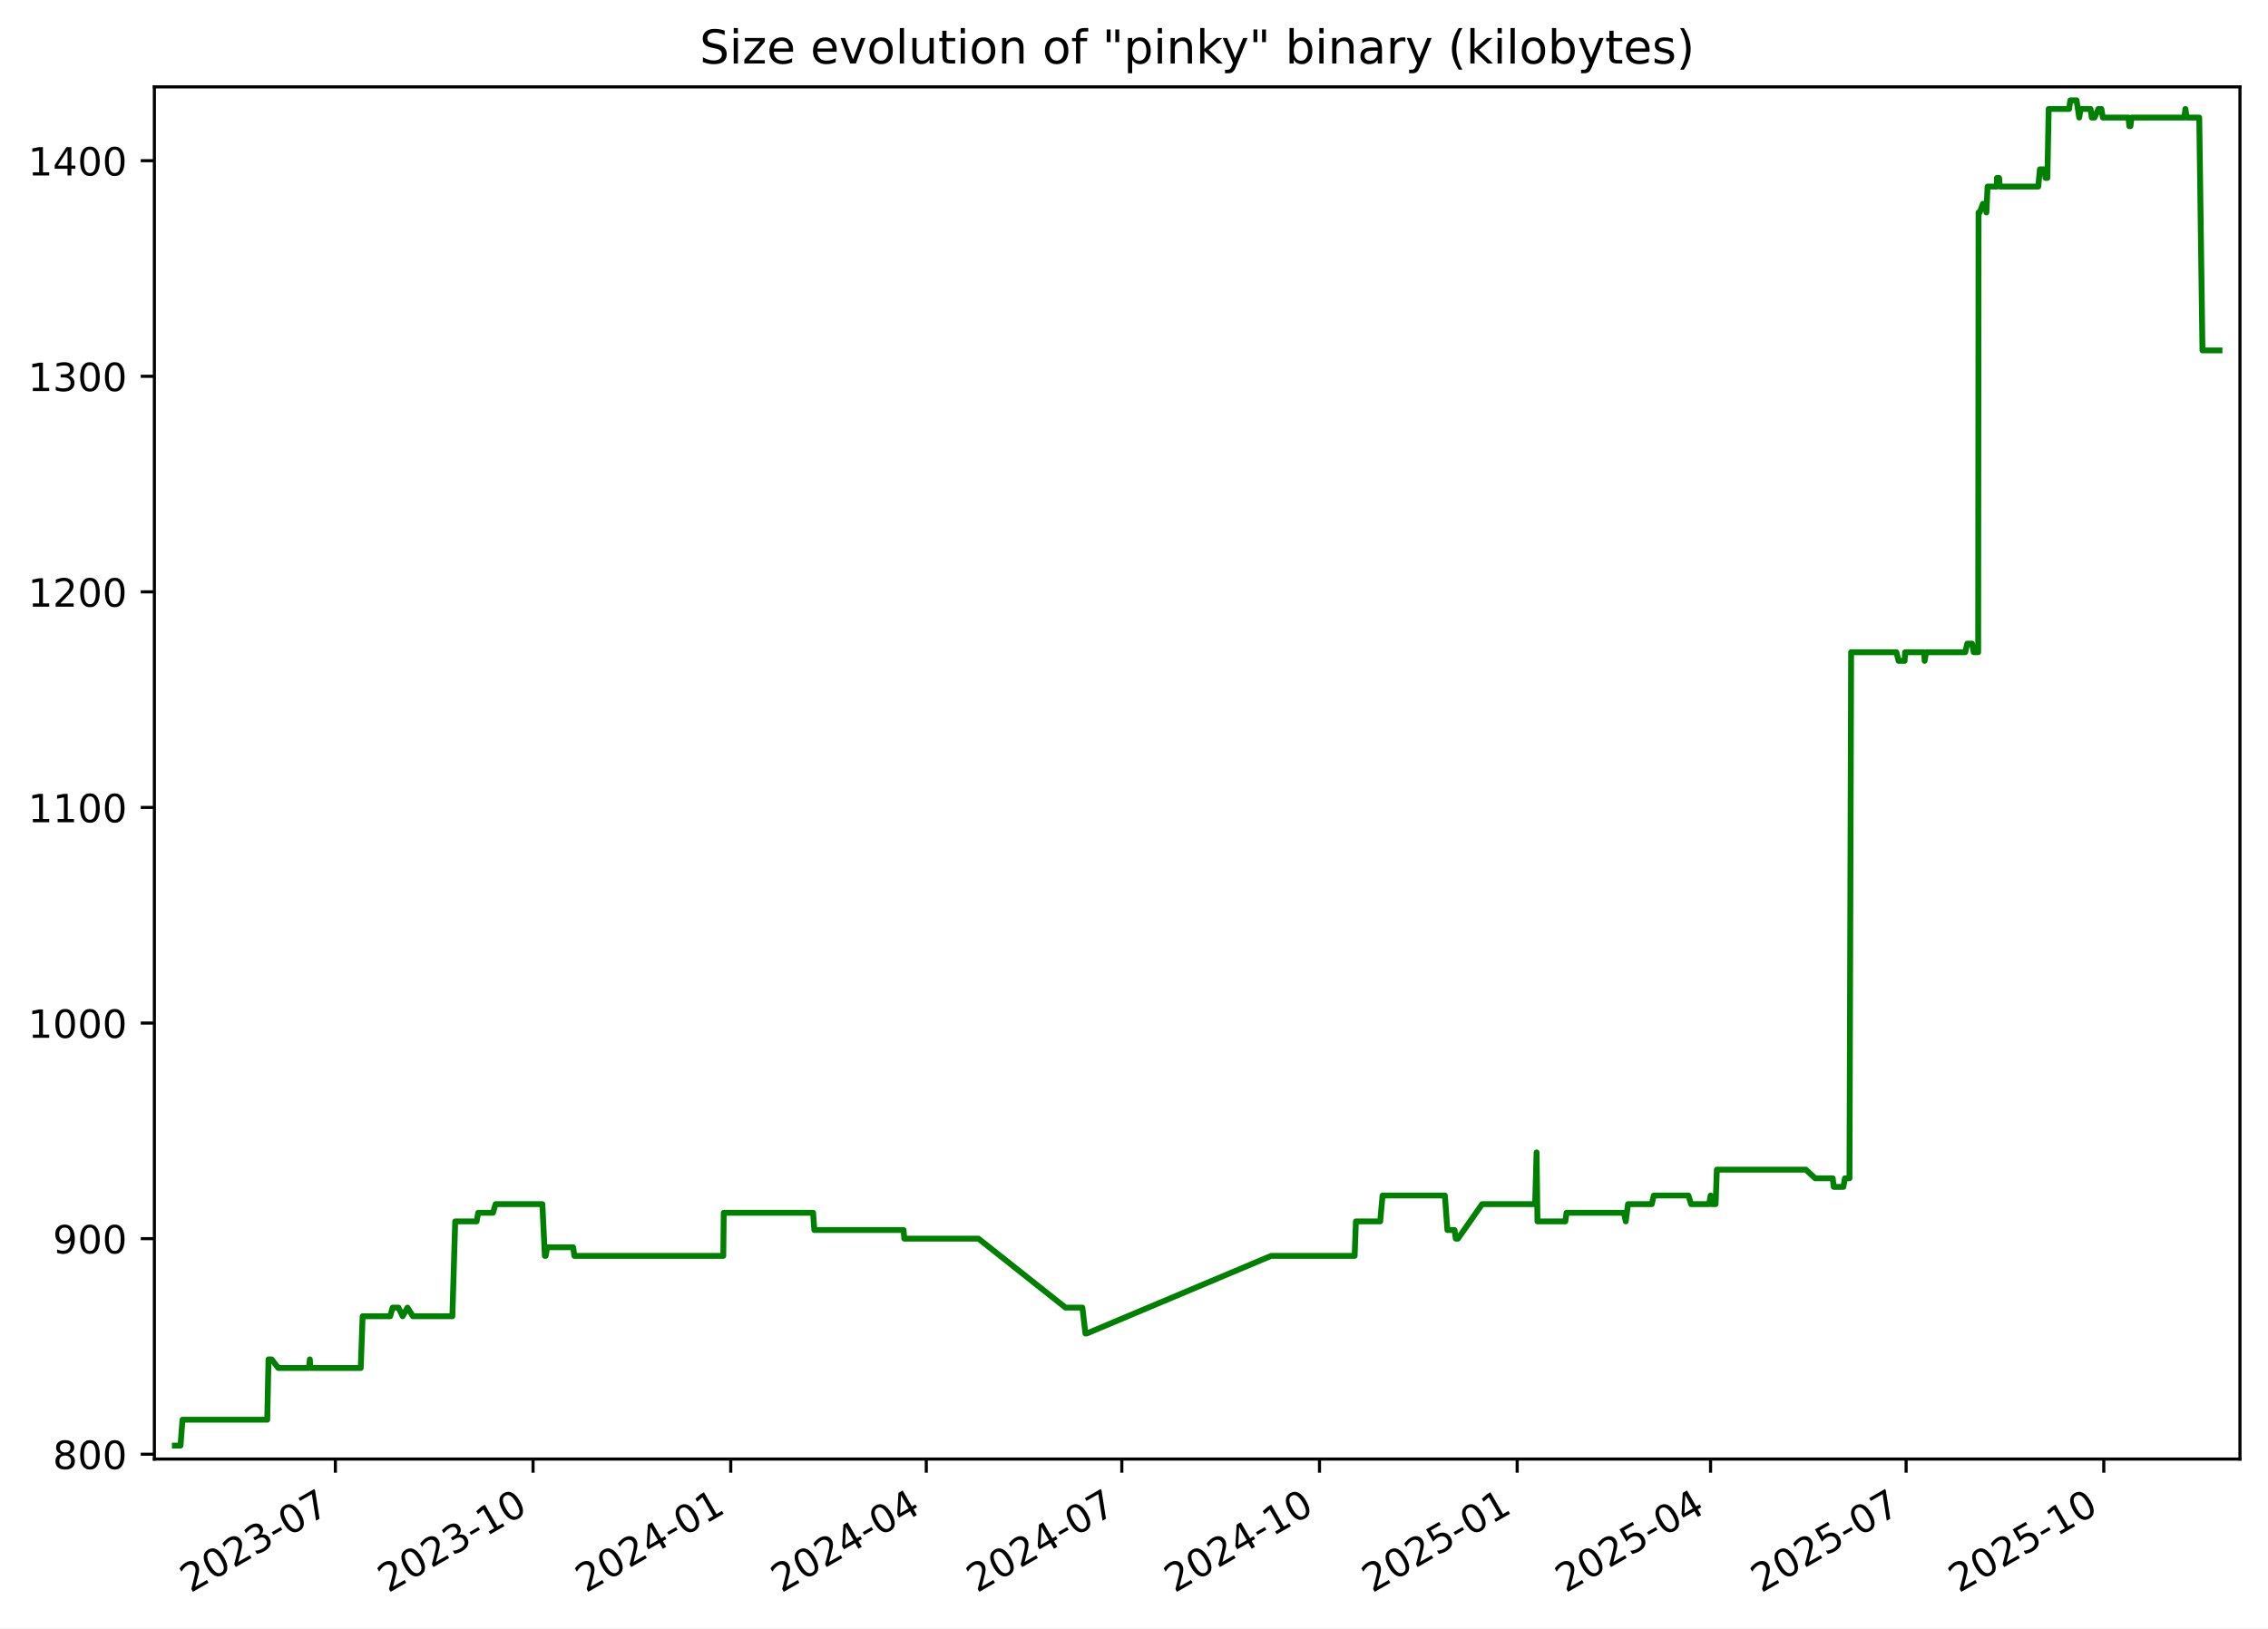
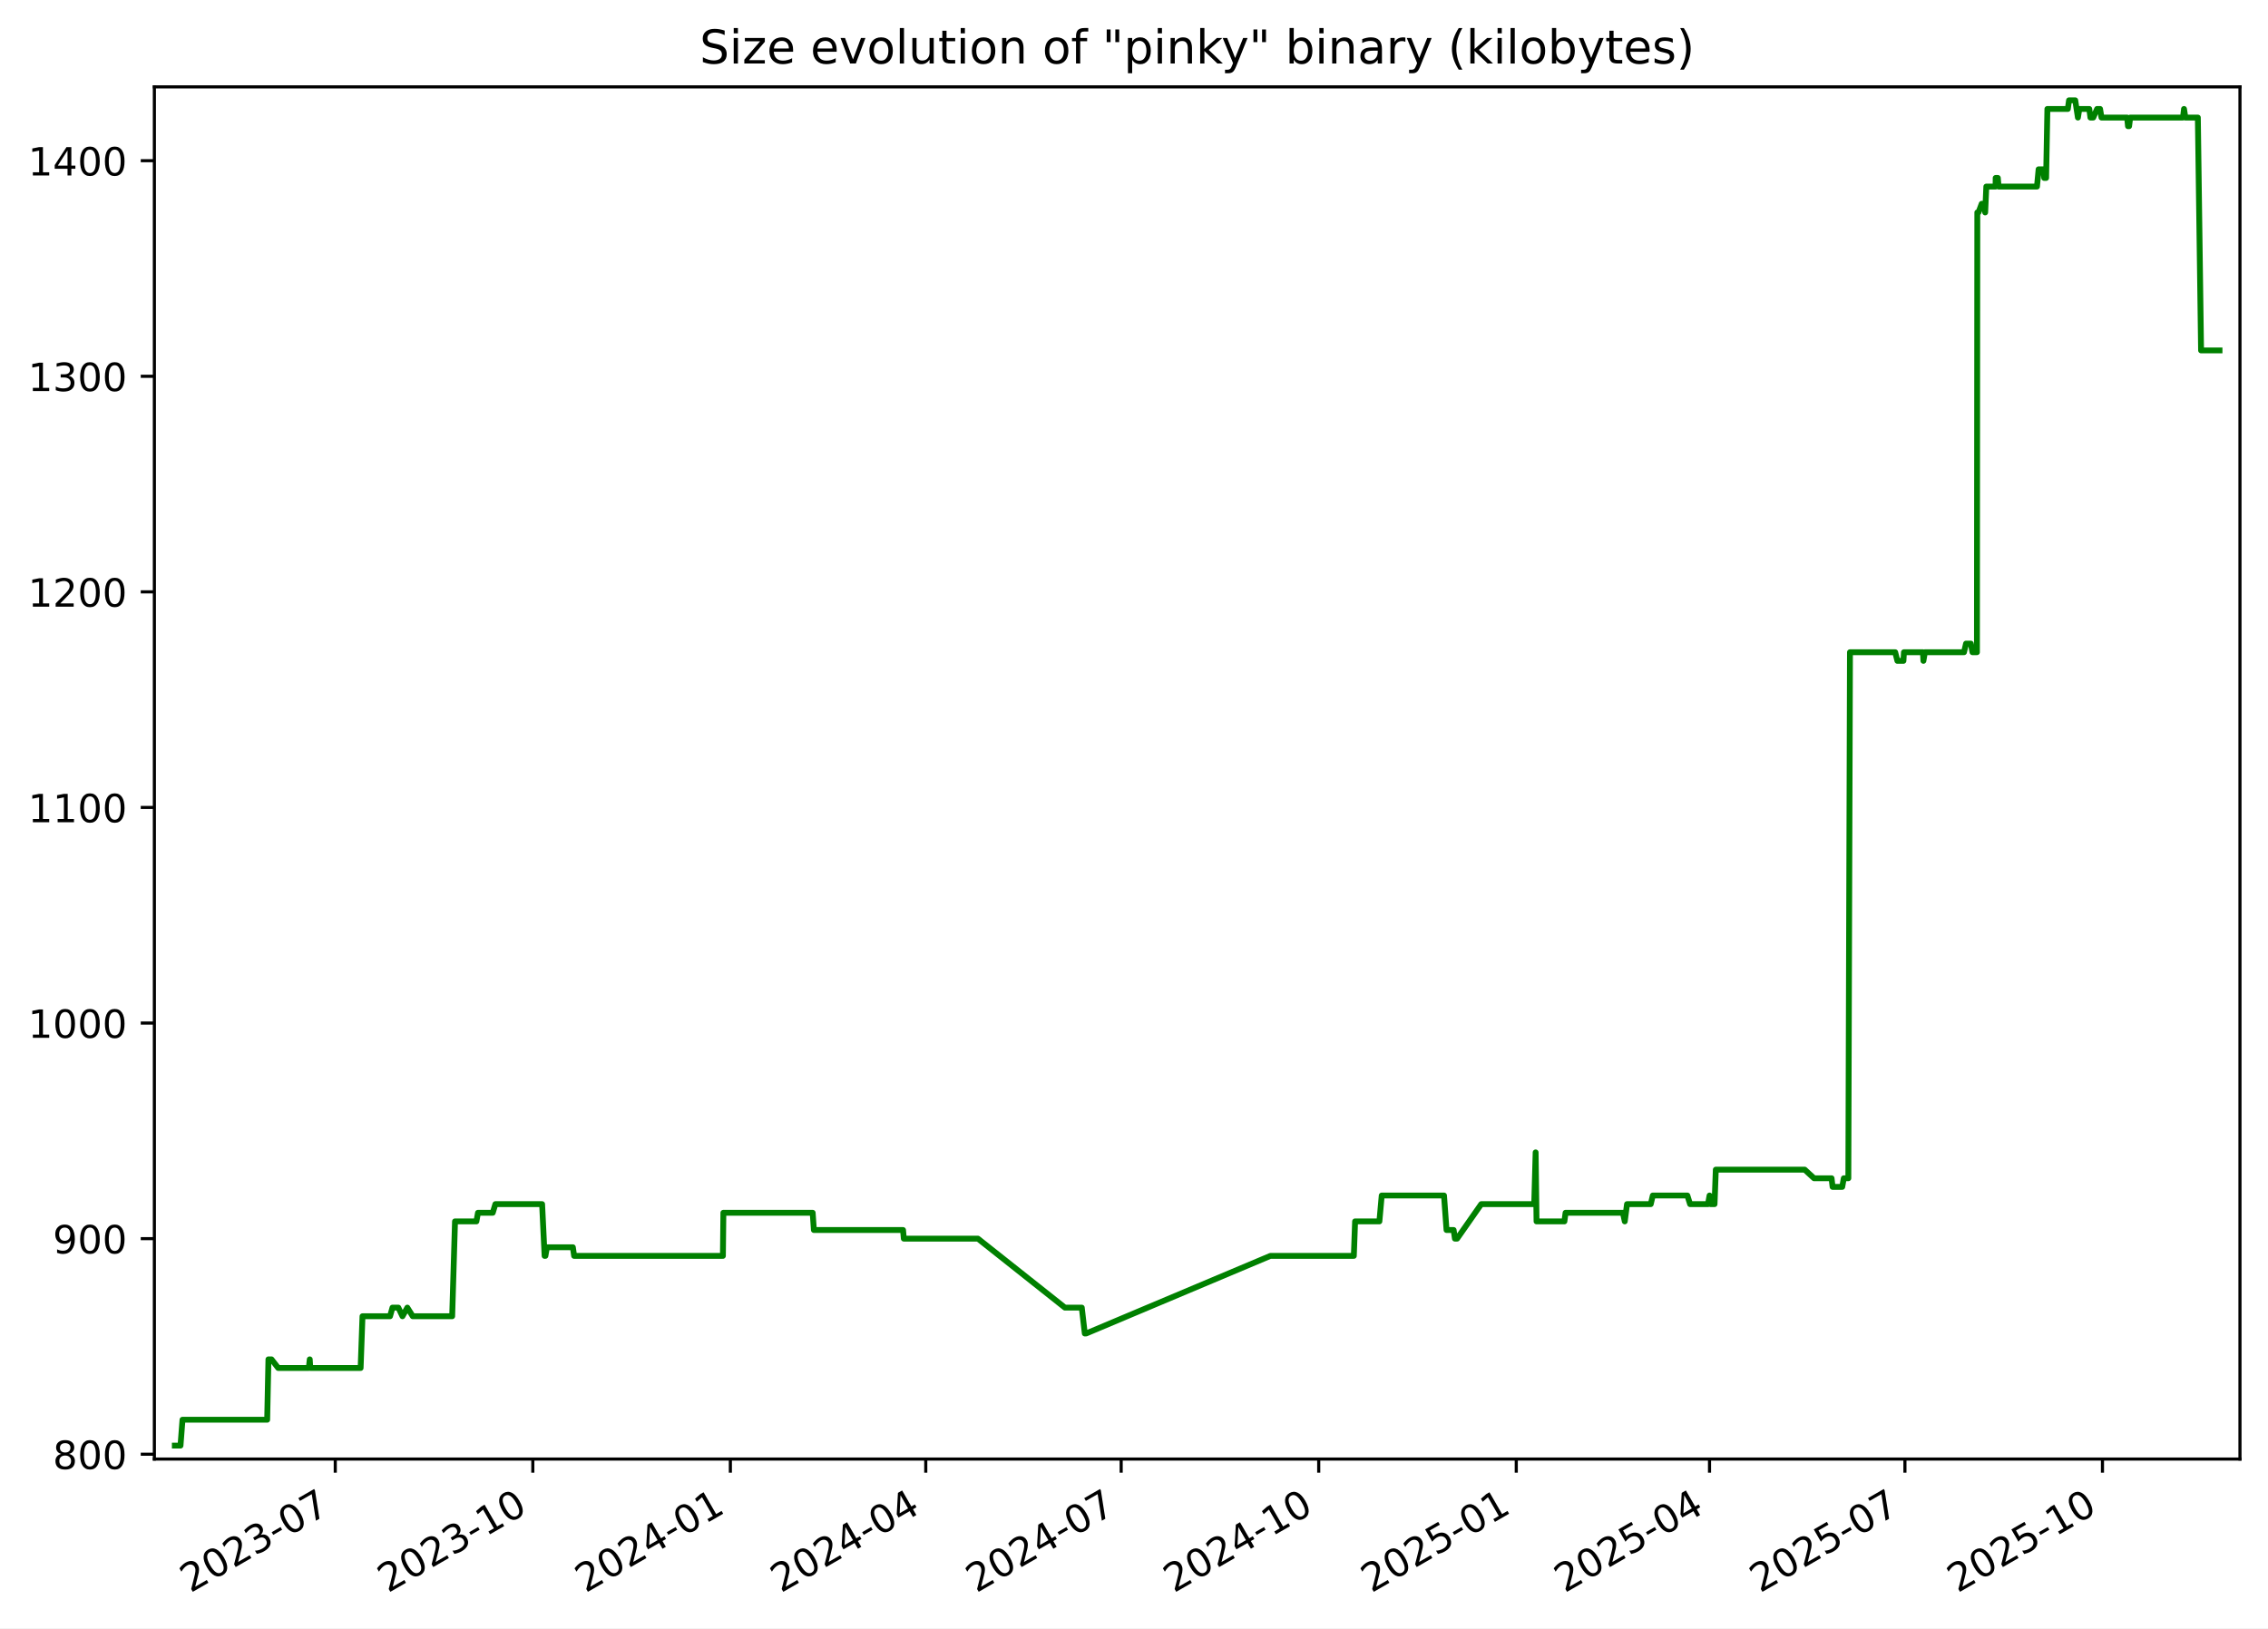
<svg xmlns="http://www.w3.org/2000/svg" xmlns:xlink="http://www.w3.org/1999/xlink" width="582.53pt" height="418.303pt" viewBox="0 0 582.53 418.303" version="1.1">
  <defs>
    <style type="text/css">*{stroke-linejoin: round; stroke-linecap: butt}</style>
  </defs>
  <g id="figure_1">
    <g id="patch_1">
      <path d="M -0 418.303  L 582.53 418.303  L 582.53 0  L -0 0  z " style="fill: #ffffff" />
    </g>
    <g id="axes_1">
      <g id="patch_2">
        <path d="M 39.65 374.83  L 575.33 374.83  L 575.33 22.318  L 39.65 22.318  z " style="fill: #ffffff" />
      </g>
      <g id="matplotlib.axis_1">
        <g id="xtick_1">
          <g id="line2d_1">
            <defs>
-               <path id="m1a0fdd7b11" d="M 0 0  L 0 3.5  " style="stroke: #000000; stroke-width: 0.8" />
+               <path id="m8dc3b6d221" d="M 0 0  L 0 3.5  " style="stroke: #000000; stroke-width: 0.8" />
            </defs>
            <g>
-               <use xlink:href="#m1a0fdd7b11" x="86.14" y="374.83" style="stroke: #000000; stroke-width: 0.8" />
+               <use xlink:href="#m8dc3b6d221" x="86.112" y="374.83" style="stroke: #000000; stroke-width: 0.8" />
            </g>
          </g>
          <g id="text_1">
-             <g transform="translate(48.91525 409.302) rotate(-30) scale(0.1 -0.1)">
+             <g transform="translate(48.88695 409.302) rotate(-30) scale(0.1 -0.1)">
              <defs>
                <path id="DejaVuSans-32" d="M 1228 531  L 3431 531  L 3431 0  L 469 0  L 469 531  Q 828 903 1448 1529  Q 2069 2156 2228 2338  Q 2531 2678 2651 2914  Q 2772 3150 2772 3378  Q 2772 3750 2511 3984  Q 2250 4219 1831 4219  Q 1534 4219 1204 4116  Q 875 4013 500 3803  L 500 4441  Q 881 4594 1212 4672  Q 1544 4750 1819 4750  Q 2544 4750 2975 4387  Q 3406 4025 3406 3419  Q 3406 3131 3298 2873  Q 3191 2616 2906 2266  Q 2828 2175 2409 1742  Q 1991 1309 1228 531  z " transform="scale(0.015625)" />
                <path id="DejaVuSans-30" d="M 2034 4250  Q 1547 4250 1301 3770  Q 1056 3291 1056 2328  Q 1056 1369 1301 889  Q 1547 409 2034 409  Q 2525 409 2770 889  Q 3016 1369 3016 2328  Q 3016 3291 2770 3770  Q 2525 4250 2034 4250  z M 2034 4750  Q 2819 4750 3233 4129  Q 3647 3509 3647 2328  Q 3647 1150 3233 529  Q 2819 -91 2034 -91  Q 1250 -91 836 529  Q 422 1150 422 2328  Q 422 3509 836 4129  Q 1250 4750 2034 4750  z " transform="scale(0.015625)" />
                <path id="DejaVuSans-33" d="M 2597 2516  Q 3050 2419 3304 2112  Q 3559 1806 3559 1356  Q 3559 666 3084 287  Q 2609 -91 1734 -91  Q 1441 -91 1130 -33  Q 819 25 488 141  L 488 750  Q 750 597 1062 519  Q 1375 441 1716 441  Q 2309 441 2620 675  Q 2931 909 2931 1356  Q 2931 1769 2642 2001  Q 2353 2234 1838 2234  L 1294 2234  L 1294 2753  L 1863 2753  Q 2328 2753 2575 2939  Q 2822 3125 2822 3475  Q 2822 3834 2567 4026  Q 2313 4219 1838 4219  Q 1578 4219 1281 4162  Q 984 4106 628 3988  L 628 4550  Q 988 4650 1302 4700  Q 1616 4750 1894 4750  Q 2613 4750 3031 4423  Q 3450 4097 3450 3541  Q 3450 3153 3228 2886  Q 3006 2619 2597 2516  z " transform="scale(0.015625)" />
                <path id="DejaVuSans-2d" d="M 313 2009  L 1997 2009  L 1997 1497  L 313 1497  L 313 2009  z " transform="scale(0.015625)" />
                <path id="DejaVuSans-37" d="M 525 4666  L 3525 4666  L 3525 4397  L 1831 0  L 1172 0  L 2766 4134  L 525 4134  L 525 4666  z " transform="scale(0.015625)" />
              </defs>
              <use xlink:href="#DejaVuSans-32" />
              <use xlink:href="#DejaVuSans-30" x="63.623" />
              <use xlink:href="#DejaVuSans-32" x="127.246" />
              <use xlink:href="#DejaVuSans-33" x="190.869" />
              <use xlink:href="#DejaVuSans-2d" x="254.492" />
              <use xlink:href="#DejaVuSans-30" x="290.576" />
              <use xlink:href="#DejaVuSans-37" x="354.199" />
            </g>
          </g>
        </g>
        <g id="xtick_2">
          <g id="line2d_2">
            <g>
-               <use xlink:href="#m1a0fdd7b11" x="136.915" y="374.83" style="stroke: #000000; stroke-width: 0.8" />
+               <use xlink:href="#m8dc3b6d221" x="136.852" y="374.83" style="stroke: #000000; stroke-width: 0.8" />
            </g>
          </g>
          <g id="text_2">
-             <g transform="translate(99.69007 409.302) rotate(-30) scale(0.1 -0.1)">
+             <g transform="translate(99.62692 409.302) rotate(-30) scale(0.1 -0.1)">
              <defs>
                <path id="DejaVuSans-31" d="M 794 531  L 1825 531  L 1825 4091  L 703 3866  L 703 4441  L 1819 4666  L 2450 4666  L 2450 531  L 3481 531  L 3481 0  L 794 0  L 794 531  z " transform="scale(0.015625)" />
              </defs>
              <use xlink:href="#DejaVuSans-32" />
              <use xlink:href="#DejaVuSans-30" x="63.623" />
              <use xlink:href="#DejaVuSans-32" x="127.246" />
              <use xlink:href="#DejaVuSans-33" x="190.869" />
              <use xlink:href="#DejaVuSans-2d" x="254.492" />
              <use xlink:href="#DejaVuSans-31" x="290.576" />
              <use xlink:href="#DejaVuSans-30" x="354.199" />
            </g>
          </g>
        </g>
        <g id="xtick_3">
          <g id="line2d_3">
            <g>
-               <use xlink:href="#m1a0fdd7b11" x="187.69" y="374.83" style="stroke: #000000; stroke-width: 0.8" />
+               <use xlink:href="#m8dc3b6d221" x="187.592" y="374.83" style="stroke: #000000; stroke-width: 0.8" />
            </g>
          </g>
          <g id="text_3">
-             <g transform="translate(150.4649 409.302) rotate(-30) scale(0.1 -0.1)">
+             <g transform="translate(150.3669 409.302) rotate(-30) scale(0.1 -0.1)">
              <defs>
                <path id="DejaVuSans-34" d="M 2419 4116  L 825 1625  L 2419 1625  L 2419 4116  z M 2253 4666  L 3047 4666  L 3047 1625  L 3713 1625  L 3713 1100  L 3047 1100  L 3047 0  L 2419 0  L 2419 1100  L 313 1100  L 313 1709  L 2253 4666  z " transform="scale(0.015625)" />
              </defs>
              <use xlink:href="#DejaVuSans-32" />
              <use xlink:href="#DejaVuSans-30" x="63.623" />
              <use xlink:href="#DejaVuSans-32" x="127.246" />
              <use xlink:href="#DejaVuSans-34" x="190.869" />
              <use xlink:href="#DejaVuSans-2d" x="254.492" />
              <use xlink:href="#DejaVuSans-30" x="290.576" />
              <use xlink:href="#DejaVuSans-31" x="354.199" />
            </g>
          </g>
        </g>
        <g id="xtick_4">
          <g id="line2d_4">
            <g>
-               <use xlink:href="#m1a0fdd7b11" x="237.913" y="374.83" style="stroke: #000000; stroke-width: 0.8" />
+               <use xlink:href="#m8dc3b6d221" x="237.78" y="374.83" style="stroke: #000000; stroke-width: 0.8" />
            </g>
          </g>
          <g id="text_4">
-             <g transform="translate(200.6878 409.302) rotate(-30) scale(0.1 -0.1)">
+             <g transform="translate(200.5553 409.302) rotate(-30) scale(0.1 -0.1)">
              <use xlink:href="#DejaVuSans-32" />
              <use xlink:href="#DejaVuSans-30" x="63.623" />
              <use xlink:href="#DejaVuSans-32" x="127.246" />
              <use xlink:href="#DejaVuSans-34" x="190.869" />
              <use xlink:href="#DejaVuSans-2d" x="254.492" />
              <use xlink:href="#DejaVuSans-30" x="290.576" />
              <use xlink:href="#DejaVuSans-34" x="354.199" />
            </g>
          </g>
        </g>
        <g id="xtick_5">
          <g id="line2d_5">
            <g>
-               <use xlink:href="#m1a0fdd7b11" x="288.136" y="374.83" style="stroke: #000000; stroke-width: 0.8" />
+               <use xlink:href="#m8dc3b6d221" x="287.969" y="374.83" style="stroke: #000000; stroke-width: 0.8" />
            </g>
          </g>
          <g id="text_5">
-             <g transform="translate(250.9107 409.302) rotate(-30) scale(0.1 -0.1)">
+             <g transform="translate(250.7438 409.302) rotate(-30) scale(0.1 -0.1)">
              <use xlink:href="#DejaVuSans-32" />
              <use xlink:href="#DejaVuSans-30" x="63.623" />
              <use xlink:href="#DejaVuSans-32" x="127.246" />
              <use xlink:href="#DejaVuSans-34" x="190.869" />
              <use xlink:href="#DejaVuSans-2d" x="254.492" />
              <use xlink:href="#DejaVuSans-30" x="290.576" />
              <use xlink:href="#DejaVuSans-37" x="354.199" />
            </g>
          </g>
        </g>
        <g id="xtick_6">
          <g id="line2d_6">
            <g>
-               <use xlink:href="#m1a0fdd7b11" x="338.91" y="374.83" style="stroke: #000000; stroke-width: 0.8" />
+               <use xlink:href="#m8dc3b6d221" x="338.709" y="374.83" style="stroke: #000000; stroke-width: 0.8" />
            </g>
          </g>
          <g id="text_6">
-             <g transform="translate(301.6856 409.302) rotate(-30) scale(0.1 -0.1)">
+             <g transform="translate(301.4838 409.302) rotate(-30) scale(0.1 -0.1)">
              <use xlink:href="#DejaVuSans-32" />
              <use xlink:href="#DejaVuSans-30" x="63.623" />
              <use xlink:href="#DejaVuSans-32" x="127.246" />
              <use xlink:href="#DejaVuSans-34" x="190.869" />
              <use xlink:href="#DejaVuSans-2d" x="254.492" />
              <use xlink:href="#DejaVuSans-31" x="290.576" />
              <use xlink:href="#DejaVuSans-30" x="354.199" />
            </g>
          </g>
        </g>
        <g id="xtick_7">
          <g id="line2d_7">
            <g>
-               <use xlink:href="#m1a0fdd7b11" x="389.685" y="374.83" style="stroke: #000000; stroke-width: 0.8" />
+               <use xlink:href="#m8dc3b6d221" x="389.449" y="374.83" style="stroke: #000000; stroke-width: 0.8" />
            </g>
          </g>
          <g id="text_7">
-             <g transform="translate(352.4604 409.302) rotate(-30) scale(0.1 -0.1)">
+             <g transform="translate(352.2237 409.302) rotate(-30) scale(0.1 -0.1)">
              <defs>
                <path id="DejaVuSans-35" d="M 691 4666  L 3169 4666  L 3169 4134  L 1269 4134  L 1269 2991  Q 1406 3038 1543 3061  Q 1681 3084 1819 3084  Q 2600 3084 3056 2656  Q 3513 2228 3513 1497  Q 3513 744 3044 326  Q 2575 -91 1722 -91  Q 1428 -91 1123 -41  Q 819 9 494 109  L 494 744  Q 775 591 1075 516  Q 1375 441 1709 441  Q 2250 441 2565 725  Q 2881 1009 2881 1497  Q 2881 1984 2565 2268  Q 2250 2553 1709 2553  Q 1456 2553 1204 2497  Q 953 2441 691 2322  L 691 4666  z " transform="scale(0.015625)" />
              </defs>
              <use xlink:href="#DejaVuSans-32" />
              <use xlink:href="#DejaVuSans-30" x="63.623" />
              <use xlink:href="#DejaVuSans-32" x="127.246" />
              <use xlink:href="#DejaVuSans-35" x="190.869" />
              <use xlink:href="#DejaVuSans-2d" x="254.492" />
              <use xlink:href="#DejaVuSans-30" x="290.576" />
              <use xlink:href="#DejaVuSans-31" x="354.199" />
            </g>
          </g>
        </g>
        <g id="xtick_8">
          <g id="line2d_8">
            <g>
-               <use xlink:href="#m1a0fdd7b11" x="439.356" y="374.83" style="stroke: #000000; stroke-width: 0.8" />
+               <use xlink:href="#m8dc3b6d221" x="439.086" y="374.83" style="stroke: #000000; stroke-width: 0.8" />
            </g>
          </g>
          <g id="text_8">
-             <g transform="translate(402.1314 409.302) rotate(-30) scale(0.1 -0.1)">
+             <g transform="translate(401.8607 409.302) rotate(-30) scale(0.1 -0.1)">
              <use xlink:href="#DejaVuSans-32" />
              <use xlink:href="#DejaVuSans-30" x="63.623" />
              <use xlink:href="#DejaVuSans-32" x="127.246" />
              <use xlink:href="#DejaVuSans-35" x="190.869" />
              <use xlink:href="#DejaVuSans-2d" x="254.492" />
              <use xlink:href="#DejaVuSans-30" x="290.576" />
              <use xlink:href="#DejaVuSans-34" x="354.199" />
            </g>
          </g>
        </g>
        <g id="xtick_9">
          <g id="line2d_9">
            <g>
-               <use xlink:href="#m1a0fdd7b11" x="489.579" y="374.83" style="stroke: #000000; stroke-width: 0.8" />
+               <use xlink:href="#m8dc3b6d221" x="489.274" y="374.83" style="stroke: #000000; stroke-width: 0.8" />
            </g>
          </g>
          <g id="text_9">
-             <g transform="translate(452.3543 409.302) rotate(-30) scale(0.1 -0.1)">
+             <g transform="translate(452.0491 409.302) rotate(-30) scale(0.1 -0.1)">
              <use xlink:href="#DejaVuSans-32" />
              <use xlink:href="#DejaVuSans-30" x="63.623" />
              <use xlink:href="#DejaVuSans-32" x="127.246" />
              <use xlink:href="#DejaVuSans-35" x="190.869" />
              <use xlink:href="#DejaVuSans-2d" x="254.492" />
              <use xlink:href="#DejaVuSans-30" x="290.576" />
              <use xlink:href="#DejaVuSans-37" x="354.199" />
            </g>
          </g>
        </g>
        <g id="xtick_10">
          <g id="line2d_10">
            <g>
-               <use xlink:href="#m1a0fdd7b11" x="540.354" y="374.83" style="stroke: #000000; stroke-width: 0.8" />
+               <use xlink:href="#m8dc3b6d221" x="540.014" y="374.83" style="stroke: #000000; stroke-width: 0.8" />
            </g>
          </g>
          <g id="text_10">
-             <g transform="translate(503.1292 409.302) rotate(-30) scale(0.1 -0.1)">
+             <g transform="translate(502.7891 409.302) rotate(-30) scale(0.1 -0.1)">
              <use xlink:href="#DejaVuSans-32" />
              <use xlink:href="#DejaVuSans-30" x="63.623" />
              <use xlink:href="#DejaVuSans-32" x="127.246" />
              <use xlink:href="#DejaVuSans-35" x="190.869" />
              <use xlink:href="#DejaVuSans-2d" x="254.492" />
              <use xlink:href="#DejaVuSans-31" x="290.576" />
              <use xlink:href="#DejaVuSans-30" x="354.199" />
            </g>
          </g>
        </g>
      </g>
      <g id="matplotlib.axis_2">
        <g id="ytick_1">
          <g id="line2d_11">
            <defs>
-               <path id="m7cc5d3c2f7" d="M 0 0  L -3.5 0  " style="stroke: #000000; stroke-width: 0.8" />
+               <path id="m48d4586f1a" d="M 0 0  L -3.5 0  " style="stroke: #000000; stroke-width: 0.8" />
            </defs>
            <g>
-               <use xlink:href="#m7cc5d3c2f7" x="39.65" y="373.59" style="stroke: #000000; stroke-width: 0.8" />
+               <use xlink:href="#m48d4586f1a" x="39.65" y="373.59" style="stroke: #000000; stroke-width: 0.8" />
            </g>
          </g>
          <g id="text_11">
            <g transform="translate(13.5625 377.3887) scale(0.1 -0.1)">
              <defs>
                <path id="DejaVuSans-38" d="M 2034 2216  Q 1584 2216 1326 1975  Q 1069 1734 1069 1313  Q 1069 891 1326 650  Q 1584 409 2034 409  Q 2484 409 2743 651  Q 3003 894 3003 1313  Q 3003 1734 2745 1975  Q 2488 2216 2034 2216  z M 1403 2484  Q 997 2584 770 2862  Q 544 3141 544 3541  Q 544 4100 942 4425  Q 1341 4750 2034 4750  Q 2731 4750 3128 4425  Q 3525 4100 3525 3541  Q 3525 3141 3298 2862  Q 3072 2584 2669 2484  Q 3125 2378 3379 2068  Q 3634 1759 3634 1313  Q 3634 634 3220 271  Q 2806 -91 2034 -91  Q 1263 -91 848 271  Q 434 634 434 1313  Q 434 1759 690 2068  Q 947 2378 1403 2484  z M 1172 3481  Q 1172 3119 1398 2916  Q 1625 2713 2034 2713  Q 2441 2713 2670 2916  Q 2900 3119 2900 3481  Q 2900 3844 2670 4047  Q 2441 4250 2034 4250  Q 1625 4250 1398 4047  Q 1172 3844 1172 3481  z " transform="scale(0.015625)" />
              </defs>
              <use xlink:href="#DejaVuSans-38" />
              <use xlink:href="#DejaVuSans-30" x="63.623" />
              <use xlink:href="#DejaVuSans-30" x="127.246" />
            </g>
          </g>
        </g>
        <g id="ytick_2">
          <g id="line2d_12">
            <g>
-               <use xlink:href="#m7cc5d3c2f7" x="39.65" y="318.205" style="stroke: #000000; stroke-width: 0.8" />
+               <use xlink:href="#m48d4586f1a" x="39.65" y="318.205" style="stroke: #000000; stroke-width: 0.8" />
            </g>
          </g>
          <g id="text_12">
            <g transform="translate(13.5625 322.0041) scale(0.1 -0.1)">
              <defs>
                <path id="DejaVuSans-39" d="M 703 97  L 703 672  Q 941 559 1184 500  Q 1428 441 1663 441  Q 2288 441 2617 861  Q 2947 1281 2994 2138  Q 2813 1869 2534 1725  Q 2256 1581 1919 1581  Q 1219 1581 811 2004  Q 403 2428 403 3163  Q 403 3881 828 4315  Q 1253 4750 1959 4750  Q 2769 4750 3195 4129  Q 3622 3509 3622 2328  Q 3622 1225 3098 567  Q 2575 -91 1691 -91  Q 1453 -91 1209 -44  Q 966 3 703 97  z M 1959 2075  Q 2384 2075 2632 2365  Q 2881 2656 2881 3163  Q 2881 3666 2632 3958  Q 2384 4250 1959 4250  Q 1534 4250 1286 3958  Q 1038 3666 1038 3163  Q 1038 2656 1286 2365  Q 1534 2075 1959 2075  z " transform="scale(0.015625)" />
              </defs>
              <use xlink:href="#DejaVuSans-39" />
              <use xlink:href="#DejaVuSans-30" x="63.623" />
              <use xlink:href="#DejaVuSans-30" x="127.246" />
            </g>
          </g>
        </g>
        <g id="ytick_3">
          <g id="line2d_13">
            <g>
-               <use xlink:href="#m7cc5d3c2f7" x="39.65" y="262.82" style="stroke: #000000; stroke-width: 0.8" />
+               <use xlink:href="#m48d4586f1a" x="39.65" y="262.82" style="stroke: #000000; stroke-width: 0.8" />
            </g>
          </g>
          <g id="text_13">
            <g transform="translate(7.2 266.6195) scale(0.1 -0.1)">
              <use xlink:href="#DejaVuSans-31" />
              <use xlink:href="#DejaVuSans-30" x="63.623" />
              <use xlink:href="#DejaVuSans-30" x="127.246" />
              <use xlink:href="#DejaVuSans-30" x="190.869" />
            </g>
          </g>
        </g>
        <g id="ytick_4">
          <g id="line2d_14">
            <g>
-               <use xlink:href="#m7cc5d3c2f7" x="39.65" y="207.436" style="stroke: #000000; stroke-width: 0.8" />
+               <use xlink:href="#m48d4586f1a" x="39.65" y="207.436" style="stroke: #000000; stroke-width: 0.8" />
            </g>
          </g>
          <g id="text_14">
            <g transform="translate(7.2 211.2349) scale(0.1 -0.1)">
              <use xlink:href="#DejaVuSans-31" />
              <use xlink:href="#DejaVuSans-31" x="63.623" />
              <use xlink:href="#DejaVuSans-30" x="127.246" />
              <use xlink:href="#DejaVuSans-30" x="190.869" />
            </g>
          </g>
        </g>
        <g id="ytick_5">
          <g id="line2d_15">
            <g>
-               <use xlink:href="#m7cc5d3c2f7" x="39.65" y="152.051" style="stroke: #000000; stroke-width: 0.8" />
+               <use xlink:href="#m48d4586f1a" x="39.65" y="152.051" style="stroke: #000000; stroke-width: 0.8" />
            </g>
          </g>
          <g id="text_15">
            <g transform="translate(7.2 155.8503) scale(0.1 -0.1)">
              <use xlink:href="#DejaVuSans-31" />
              <use xlink:href="#DejaVuSans-32" x="63.623" />
              <use xlink:href="#DejaVuSans-30" x="127.246" />
              <use xlink:href="#DejaVuSans-30" x="190.869" />
            </g>
          </g>
        </g>
        <g id="ytick_6">
          <g id="line2d_16">
            <g>
-               <use xlink:href="#m7cc5d3c2f7" x="39.65" y="96.666" style="stroke: #000000; stroke-width: 0.8" />
+               <use xlink:href="#m48d4586f1a" x="39.65" y="96.666" style="stroke: #000000; stroke-width: 0.8" />
            </g>
          </g>
          <g id="text_16">
            <g transform="translate(7.2 100.4657) scale(0.1 -0.1)">
              <use xlink:href="#DejaVuSans-31" />
              <use xlink:href="#DejaVuSans-33" x="63.623" />
              <use xlink:href="#DejaVuSans-30" x="127.246" />
              <use xlink:href="#DejaVuSans-30" x="190.869" />
            </g>
          </g>
        </g>
        <g id="ytick_7">
          <g id="line2d_17">
            <g>
-               <use xlink:href="#m7cc5d3c2f7" x="39.65" y="41.282" style="stroke: #000000; stroke-width: 0.8" />
+               <use xlink:href="#m48d4586f1a" x="39.65" y="41.282" style="stroke: #000000; stroke-width: 0.8" />
            </g>
          </g>
          <g id="text_17">
            <g transform="translate(7.2 45.08104) scale(0.1 -0.1)">
              <use xlink:href="#DejaVuSans-31" />
              <use xlink:href="#DejaVuSans-34" x="63.623" />
              <use xlink:href="#DejaVuSans-30" x="127.246" />
              <use xlink:href="#DejaVuSans-30" x="190.869" />
            </g>
          </g>
        </g>
      </g>
      <g id="line2d_18">
-         <path d="M 44.902 371.374  L 46.363 371.374  L 46.874 364.728  L 68.641 364.728  L 68.964 349.22  L 69.753 349.22  L 71.473 351.436  L 79.347 351.436  L 79.581 349.22  L 79.721 351.436  L 92.658 351.436  L 93.138 338.143  L 100.218 338.143  L 100.844 335.928  L 102.355 335.928  L 103.412 338.143  L 104.664 335.928  L 106.05 338.143  L 116.19 338.143  L 116.917 313.774  L 122.417 313.774  L 122.822 311.559  L 126.617 311.559  L 127.292 309.343  L 139.305 309.343  L 139.945 322.636  L 140.155 322.636  L 140.542 320.42  L 147.21 320.42  L 147.534 322.636  L 185.775 322.636  L 185.894 311.559  L 208.847 311.559  L 209.157 315.99  L 232.073 315.99  L 232.269 318.205  L 251.313 318.205  L 273.682 335.928  L 278.011 335.928  L 278.789 342.574  L 279.125 342.574  L 326.484 322.636  L 347.937 322.636  L 348.259 313.774  L 354.506 313.774  L 355.103 307.128  L 371.115 307.128  L 371.763 315.99  L 373.59 315.99  L 373.918 318.205  L 374.48 318.205  L 380.679 309.343  L 394.297 309.343  L 394.665 296.051  L 394.896 313.774  L 402.058 313.774  L 402.354 311.559  L 417.093 311.559  L 417.572 313.774  L 418.151 309.343  L 424.255 309.343  L 424.774 307.128  L 433.662 307.128  L 434.36 309.343  L 438.968 309.343  L 439.366 307.128  L 439.611 309.343  L 440.647 309.343  L 440.972 300.482  L 463.818 300.482  L 466.23 302.697  L 470.726 302.697  L 470.991 304.913  L 473.466 304.913  L 473.866 302.697  L 475.037 302.697  L 475.456 167.559  L 487.08 167.559  L 487.644 169.774  L 489.2 169.774  L 489.329 167.559  L 494.221 167.559  L 494.332 169.774  L 494.711 167.559  L 504.764 167.559  L 505.285 165.343  L 506.515 165.343  L 506.942 167.559  L 508.088 167.559  L 508.187 54.574  L 508.484 54.574  L 509.307 52.359  L 509.849 52.359  L 510.208 54.574  L 510.499 47.928  L 512.883 47.928  L 512.901 45.713  L 513.46 45.713  L 513.649 47.928  L 523.523 47.928  L 523.941 43.497  L 525.173 43.497  L 525.382 45.713  L 525.868 45.713  L 526.196 27.99  L 531.451 27.99  L 531.757 25.774  L 533.358 25.774  L 534.043 30.205  L 534.407 27.99  L 536.965 27.99  L 537.259 30.205  L 537.977 30.205  L 538.968 27.99  L 539.739 27.99  L 540.106 30.205  L 546.695 30.205  L 546.918 32.42  L 547.197 32.42  L 547.484 30.205  L 561.049 30.205  L 561.312 27.99  L 561.658 30.205  L 564.871 30.205  L 565.697 90.02  L 570.078 90.02  L 570.078 90.02  " clip-path="url(#p079c33d73a)" style="fill: none; stroke: #008000; stroke-width: 1.5; stroke-linecap: square" />
+         <path d="M 44.902 371.374  L 46.362 371.374  L 46.872 364.728  L 68.625 364.728  L 68.947 349.22  L 69.736 349.22  L 71.455 351.436  L 79.323 351.436  L 79.558 349.22  L 79.697 351.436  L 92.625 351.436  L 93.105 338.143  L 100.18 338.143  L 100.806 335.928  L 102.315 335.928  L 103.372 338.143  L 104.623 335.928  L 106.008 338.143  L 116.141 338.143  L 116.867 313.774  L 122.363 313.774  L 122.769 311.559  L 126.561 311.559  L 127.235 309.343  L 139.24 309.343  L 139.88 322.636  L 140.089 322.636  L 140.477 320.42  L 147.14 320.42  L 147.463 322.636  L 185.678 322.636  L 185.797 311.559  L 208.734 311.559  L 209.044 315.99  L 231.945 315.99  L 232.141 318.205  L 251.172 318.205  L 273.525 335.928  L 277.851 335.928  L 278.628 342.574  L 278.964 342.574  L 326.291 322.636  L 347.729 322.636  L 348.051 313.774  L 354.294 313.774  L 354.89 307.128  L 370.891 307.128  L 371.538 315.99  L 373.365 315.99  L 373.693 318.205  L 374.254 318.205  L 380.449 309.343  L 394.057 309.343  L 394.425 296.051  L 394.656 313.774  L 401.813 313.774  L 402.109 311.559  L 416.838 311.559  L 417.316 313.774  L 417.895 309.343  L 423.994 309.343  L 424.514 307.128  L 433.396 307.128  L 434.093 309.343  L 438.697 309.343  L 439.095 307.128  L 439.34 309.343  L 440.375 309.343  L 440.7 300.482  L 463.531 300.482  L 465.94 302.697  L 470.433 302.697  L 470.698 304.913  L 473.172 304.913  L 473.571 302.697  L 474.742 302.697  L 475.16 167.559  L 486.777 167.559  L 487.34 169.774  L 488.895 169.774  L 489.024 167.559  L 493.913 167.559  L 494.024 169.774  L 494.403 167.559  L 504.449 167.559  L 504.969 165.343  L 506.198 165.343  L 506.625 167.559  L 507.771 167.559  L 507.869 54.574  L 508.166 54.574  L 508.989 52.359  L 509.53 52.359  L 509.888 54.574  L 510.179 47.928  L 512.562 47.928  L 512.58 45.713  L 513.138 45.713  L 513.327 47.928  L 523.194 47.928  L 523.612 43.497  L 524.843 43.497  L 525.052 45.713  L 525.538 45.713  L 525.866 27.99  L 531.117 27.99  L 531.423 25.774  L 533.023 25.774  L 533.707 30.205  L 534.071 27.99  L 536.628 27.99  L 536.921 30.205  L 537.638 30.205  L 538.629 27.99  L 539.399 27.99  L 539.766 30.205  L 546.351 30.205  L 546.573 32.42  L 546.852 32.42  L 547.139 30.205  L 560.695 30.205  L 560.958 27.99  L 561.304 30.205  L 564.514 30.205  L 565.34 90.02  L 570.078 90.02  L 570.078 90.02  " clip-path="url(#p30d131f9ac)" style="fill: none; stroke: #008000; stroke-width: 1.5; stroke-linecap: square" />
      </g>
      <g id="patch_3">
        <path d="M 39.65 374.83  L 39.65 22.318  " style="fill: none; stroke: #000000; stroke-width: 0.8; stroke-linejoin: miter; stroke-linecap: square" />
      </g>
      <g id="patch_4">
        <path d="M 575.33 374.83  L 575.33 22.318  " style="fill: none; stroke: #000000; stroke-width: 0.8; stroke-linejoin: miter; stroke-linecap: square" />
      </g>
      <g id="patch_5">
        <path d="M 39.65 374.83  L 575.33 374.83  " style="fill: none; stroke: #000000; stroke-width: 0.8; stroke-linejoin: miter; stroke-linecap: square" />
      </g>
      <g id="patch_6">
        <path d="M 39.65 22.318  L 575.33 22.318  " style="fill: none; stroke: #000000; stroke-width: 0.8; stroke-linejoin: miter; stroke-linecap: square" />
      </g>
      <g id="text_18">
        <g transform="translate(179.7078 16.31812) scale(0.12 -0.12)">
          <defs>
            <path id="DejaVuSans-53" d="M 3425 4513  L 3425 3897  Q 3066 4069 2747 4153  Q 2428 4238 2131 4238  Q 1616 4238 1336 4038  Q 1056 3838 1056 3469  Q 1056 3159 1242 3001  Q 1428 2844 1947 2747  L 2328 2669  Q 3034 2534 3370 2195  Q 3706 1856 3706 1288  Q 3706 609 3251 259  Q 2797 -91 1919 -91  Q 1588 -91 1214 -16  Q 841 59 441 206  L 441 856  Q 825 641 1194 531  Q 1563 422 1919 422  Q 2459 422 2753 634  Q 3047 847 3047 1241  Q 3047 1584 2836 1778  Q 2625 1972 2144 2069  L 1759 2144  Q 1053 2284 737 2584  Q 422 2884 422 3419  Q 422 4038 858 4394  Q 1294 4750 2059 4750  Q 2388 4750 2728 4690  Q 3069 4631 3425 4513  z " transform="scale(0.015625)" />
            <path id="DejaVuSans-69" d="M 603 3500  L 1178 3500  L 1178 0  L 603 0  L 603 3500  z M 603 4863  L 1178 4863  L 1178 4134  L 603 4134  L 603 4863  z " transform="scale(0.015625)" />
            <path id="DejaVuSans-7a" d="M 353 3500  L 3084 3500  L 3084 2975  L 922 459  L 3084 459  L 3084 0  L 275 0  L 275 525  L 2438 3041  L 353 3041  L 353 3500  z " transform="scale(0.015625)" />
            <path id="DejaVuSans-65" d="M 3597 1894  L 3597 1613  L 953 1613  Q 991 1019 1311 708  Q 1631 397 2203 397  Q 2534 397 2845 478  Q 3156 559 3463 722  L 3463 178  Q 3153 47 2828 -22  Q 2503 -91 2169 -91  Q 1331 -91 842 396  Q 353 884 353 1716  Q 353 2575 817 3079  Q 1281 3584 2069 3584  Q 2775 3584 3186 3129  Q 3597 2675 3597 1894  z M 3022 2063  Q 3016 2534 2758 2815  Q 2500 3097 2075 3097  Q 1594 3097 1305 2825  Q 1016 2553 972 2059  L 3022 2063  z " transform="scale(0.015625)" />
            <path id="DejaVuSans-20" transform="scale(0.015625)" />
            <path id="DejaVuSans-76" d="M 191 3500  L 800 3500  L 1894 563  L 2988 3500  L 3597 3500  L 2284 0  L 1503 0  L 191 3500  z " transform="scale(0.015625)" />
            <path id="DejaVuSans-6f" d="M 1959 3097  Q 1497 3097 1228 2736  Q 959 2375 959 1747  Q 959 1119 1226 758  Q 1494 397 1959 397  Q 2419 397 2687 759  Q 2956 1122 2956 1747  Q 2956 2369 2687 2733  Q 2419 3097 1959 3097  z M 1959 3584  Q 2709 3584 3137 3096  Q 3566 2609 3566 1747  Q 3566 888 3137 398  Q 2709 -91 1959 -91  Q 1206 -91 779 398  Q 353 888 353 1747  Q 353 2609 779 3096  Q 1206 3584 1959 3584  z " transform="scale(0.015625)" />
            <path id="DejaVuSans-6c" d="M 603 4863  L 1178 4863  L 1178 0  L 603 0  L 603 4863  z " transform="scale(0.015625)" />
            <path id="DejaVuSans-75" d="M 544 1381  L 544 3500  L 1119 3500  L 1119 1403  Q 1119 906 1312 657  Q 1506 409 1894 409  Q 2359 409 2629 706  Q 2900 1003 2900 1516  L 2900 3500  L 3475 3500  L 3475 0  L 2900 0  L 2900 538  Q 2691 219 2414 64  Q 2138 -91 1772 -91  Q 1169 -91 856 284  Q 544 659 544 1381  z M 1991 3584  L 1991 3584  z " transform="scale(0.015625)" />
            <path id="DejaVuSans-74" d="M 1172 4494  L 1172 3500  L 2356 3500  L 2356 3053  L 1172 3053  L 1172 1153  Q 1172 725 1289 603  Q 1406 481 1766 481  L 2356 481  L 2356 0  L 1766 0  Q 1100 0 847 248  Q 594 497 594 1153  L 594 3053  L 172 3053  L 172 3500  L 594 3500  L 594 4494  L 1172 4494  z " transform="scale(0.015625)" />
            <path id="DejaVuSans-6e" d="M 3513 2113  L 3513 0  L 2938 0  L 2938 2094  Q 2938 2591 2744 2837  Q 2550 3084 2163 3084  Q 1697 3084 1428 2787  Q 1159 2491 1159 1978  L 1159 0  L 581 0  L 581 3500  L 1159 3500  L 1159 2956  Q 1366 3272 1645 3428  Q 1925 3584 2291 3584  Q 2894 3584 3203 3211  Q 3513 2838 3513 2113  z " transform="scale(0.015625)" />
            <path id="DejaVuSans-66" d="M 2375 4863  L 2375 4384  L 1825 4384  Q 1516 4384 1395 4259  Q 1275 4134 1275 3809  L 1275 3500  L 2222 3500  L 2222 3053  L 1275 3053  L 1275 0  L 697 0  L 697 3053  L 147 3053  L 147 3500  L 697 3500  L 697 3744  Q 697 4328 969 4595  Q 1241 4863 1831 4863  L 2375 4863  z " transform="scale(0.015625)" />
            <path id="DejaVuSans-22" d="M 1147 4666  L 1147 2931  L 616 2931  L 616 4666  L 1147 4666  z M 2328 4666  L 2328 2931  L 1797 2931  L 1797 4666  L 2328 4666  z " transform="scale(0.015625)" />
            <path id="DejaVuSans-70" d="M 1159 525  L 1159 -1331  L 581 -1331  L 581 3500  L 1159 3500  L 1159 2969  Q 1341 3281 1617 3432  Q 1894 3584 2278 3584  Q 2916 3584 3314 3078  Q 3713 2572 3713 1747  Q 3713 922 3314 415  Q 2916 -91 2278 -91  Q 1894 -91 1617 61  Q 1341 213 1159 525  z M 3116 1747  Q 3116 2381 2855 2742  Q 2594 3103 2138 3103  Q 1681 3103 1420 2742  Q 1159 2381 1159 1747  Q 1159 1113 1420 752  Q 1681 391 2138 391  Q 2594 391 2855 752  Q 3116 1113 3116 1747  z " transform="scale(0.015625)" />
            <path id="DejaVuSans-6b" d="M 581 4863  L 1159 4863  L 1159 1991  L 2875 3500  L 3609 3500  L 1753 1863  L 3688 0  L 2938 0  L 1159 1709  L 1159 0  L 581 0  L 581 4863  z " transform="scale(0.015625)" />
            <path id="DejaVuSans-79" d="M 2059 -325  Q 1816 -950 1584 -1140  Q 1353 -1331 966 -1331  L 506 -1331  L 506 -850  L 844 -850  Q 1081 -850 1212 -737  Q 1344 -625 1503 -206  L 1606 56  L 191 3500  L 800 3500  L 1894 763  L 2988 3500  L 3597 3500  L 2059 -325  z " transform="scale(0.015625)" />
            <path id="DejaVuSans-62" d="M 3116 1747  Q 3116 2381 2855 2742  Q 2594 3103 2138 3103  Q 1681 3103 1420 2742  Q 1159 2381 1159 1747  Q 1159 1113 1420 752  Q 1681 391 2138 391  Q 2594 391 2855 752  Q 3116 1113 3116 1747  z M 1159 2969  Q 1341 3281 1617 3432  Q 1894 3584 2278 3584  Q 2916 3584 3314 3078  Q 3713 2572 3713 1747  Q 3713 922 3314 415  Q 2916 -91 2278 -91  Q 1894 -91 1617 61  Q 1341 213 1159 525  L 1159 0  L 581 0  L 581 4863  L 1159 4863  L 1159 2969  z " transform="scale(0.015625)" />
            <path id="DejaVuSans-61" d="M 2194 1759  Q 1497 1759 1228 1600  Q 959 1441 959 1056  Q 959 750 1161 570  Q 1363 391 1709 391  Q 2188 391 2477 730  Q 2766 1069 2766 1631  L 2766 1759  L 2194 1759  z M 3341 1997  L 3341 0  L 2766 0  L 2766 531  Q 2569 213 2275 61  Q 1981 -91 1556 -91  Q 1019 -91 701 211  Q 384 513 384 1019  Q 384 1609 779 1909  Q 1175 2209 1959 2209  L 2766 2209  L 2766 2266  Q 2766 2663 2505 2880  Q 2244 3097 1772 3097  Q 1472 3097 1187 3025  Q 903 2953 641 2809  L 641 3341  Q 956 3463 1253 3523  Q 1550 3584 1831 3584  Q 2591 3584 2966 3190  Q 3341 2797 3341 1997  z " transform="scale(0.015625)" />
            <path id="DejaVuSans-72" d="M 2631 2963  Q 2534 3019 2420 3045  Q 2306 3072 2169 3072  Q 1681 3072 1420 2755  Q 1159 2438 1159 1844  L 1159 0  L 581 0  L 581 3500  L 1159 3500  L 1159 2956  Q 1341 3275 1631 3429  Q 1922 3584 2338 3584  Q 2397 3584 2469 3576  Q 2541 3569 2628 3553  L 2631 2963  z " transform="scale(0.015625)" />
            <path id="DejaVuSans-28" d="M 1984 4856  Q 1566 4138 1362 3434  Q 1159 2731 1159 2009  Q 1159 1288 1364 580  Q 1569 -128 1984 -844  L 1484 -844  Q 1016 -109 783 600  Q 550 1309 550 2009  Q 550 2706 781 3412  Q 1013 4119 1484 4856  L 1984 4856  z " transform="scale(0.015625)" />
            <path id="DejaVuSans-73" d="M 2834 3397  L 2834 2853  Q 2591 2978 2328 3040  Q 2066 3103 1784 3103  Q 1356 3103 1142 2972  Q 928 2841 928 2578  Q 928 2378 1081 2264  Q 1234 2150 1697 2047  L 1894 2003  Q 2506 1872 2764 1633  Q 3022 1394 3022 966  Q 3022 478 2636 193  Q 2250 -91 1575 -91  Q 1294 -91 989 -36  Q 684 19 347 128  L 347 722  Q 666 556 975 473  Q 1284 391 1588 391  Q 1994 391 2212 530  Q 2431 669 2431 922  Q 2431 1156 2273 1281  Q 2116 1406 1581 1522  L 1381 1569  Q 847 1681 609 1914  Q 372 2147 372 2553  Q 372 3047 722 3315  Q 1072 3584 1716 3584  Q 2034 3584 2315 3537  Q 2597 3491 2834 3397  z " transform="scale(0.015625)" />
            <path id="DejaVuSans-29" d="M 513 4856  L 1013 4856  Q 1481 4119 1714 3412  Q 1947 2706 1947 2009  Q 1947 1309 1714 600  Q 1481 -109 1013 -844  L 513 -844  Q 928 -128 1133 580  Q 1338 1288 1338 2009  Q 1338 2731 1133 3434  Q 928 4138 513 4856  z " transform="scale(0.015625)" />
          </defs>
          <use xlink:href="#DejaVuSans-53" />
          <use xlink:href="#DejaVuSans-69" x="63.477" />
          <use xlink:href="#DejaVuSans-7a" x="91.26" />
          <use xlink:href="#DejaVuSans-65" x="143.75" />
          <use xlink:href="#DejaVuSans-20" x="205.273" />
          <use xlink:href="#DejaVuSans-65" x="237.061" />
          <use xlink:href="#DejaVuSans-76" x="298.584" />
          <use xlink:href="#DejaVuSans-6f" x="357.764" />
          <use xlink:href="#DejaVuSans-6c" x="418.945" />
          <use xlink:href="#DejaVuSans-75" x="446.729" />
          <use xlink:href="#DejaVuSans-74" x="510.107" />
          <use xlink:href="#DejaVuSans-69" x="549.316" />
          <use xlink:href="#DejaVuSans-6f" x="577.1" />
          <use xlink:href="#DejaVuSans-6e" x="638.281" />
          <use xlink:href="#DejaVuSans-20" x="701.66" />
          <use xlink:href="#DejaVuSans-6f" x="733.447" />
          <use xlink:href="#DejaVuSans-66" x="794.629" />
          <use xlink:href="#DejaVuSans-20" x="829.834" />
          <use xlink:href="#DejaVuSans-22" x="861.621" />
          <use xlink:href="#DejaVuSans-70" x="907.617" />
          <use xlink:href="#DejaVuSans-69" x="971.094" />
          <use xlink:href="#DejaVuSans-6e" x="998.877" />
          <use xlink:href="#DejaVuSans-6b" x="1062.256" />
          <use xlink:href="#DejaVuSans-79" x="1116.541" />
          <use xlink:href="#DejaVuSans-22" x="1175.721" />
          <use xlink:href="#DejaVuSans-20" x="1221.717" />
          <use xlink:href="#DejaVuSans-62" x="1253.504" />
          <use xlink:href="#DejaVuSans-69" x="1316.98" />
          <use xlink:href="#DejaVuSans-6e" x="1344.764" />
          <use xlink:href="#DejaVuSans-61" x="1408.143" />
          <use xlink:href="#DejaVuSans-72" x="1469.422" />
          <use xlink:href="#DejaVuSans-79" x="1510.535" />
          <use xlink:href="#DejaVuSans-20" x="1569.715" />
          <use xlink:href="#DejaVuSans-28" x="1601.502" />
          <use xlink:href="#DejaVuSans-6b" x="1640.516" />
          <use xlink:href="#DejaVuSans-69" x="1698.426" />
          <use xlink:href="#DejaVuSans-6c" x="1726.209" />
          <use xlink:href="#DejaVuSans-6f" x="1753.992" />
          <use xlink:href="#DejaVuSans-62" x="1815.174" />
          <use xlink:href="#DejaVuSans-79" x="1878.65" />
          <use xlink:href="#DejaVuSans-74" x="1937.83" />
          <use xlink:href="#DejaVuSans-65" x="1977.039" />
          <use xlink:href="#DejaVuSans-73" x="2038.562" />
          <use xlink:href="#DejaVuSans-29" x="2090.662" />
        </g>
      </g>
    </g>
  </g>
  <defs>
-     <clipPath id="p079c33d73a">
+     <clipPath id="p30d131f9ac">
      <rect x="39.65" y="22.318" width="535.68" height="352.512" />
    </clipPath>
  </defs>
</svg>
